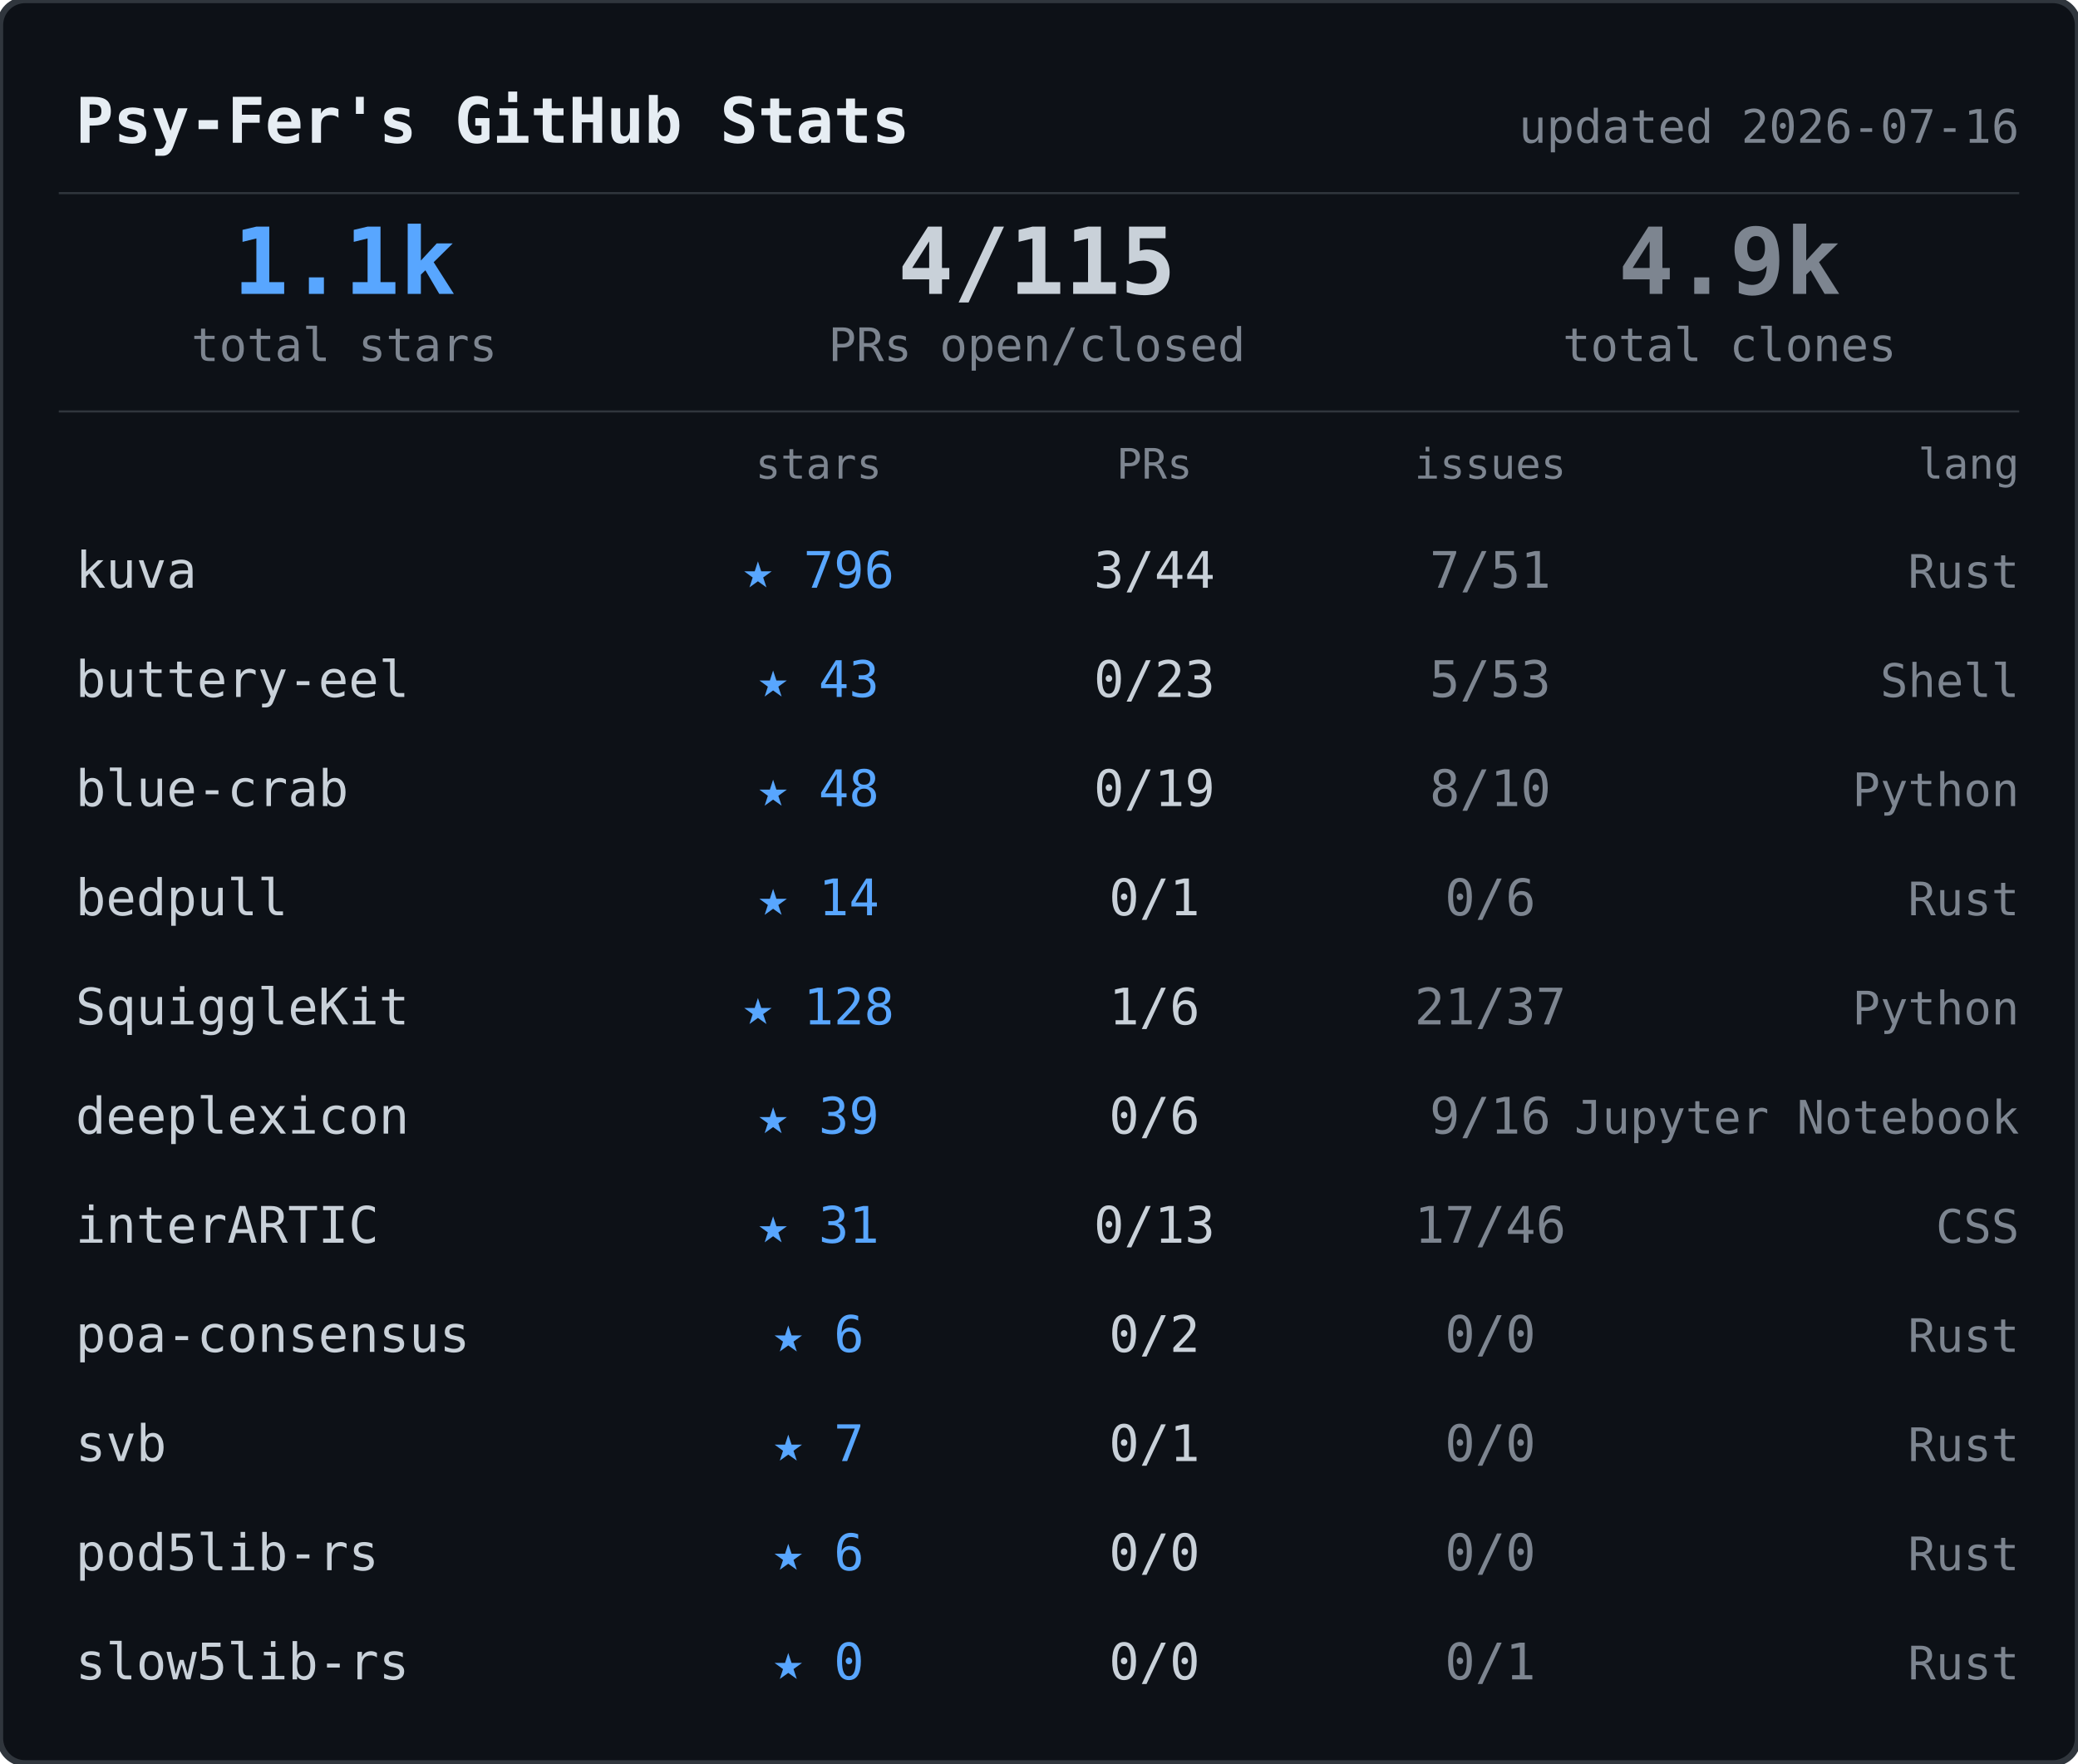
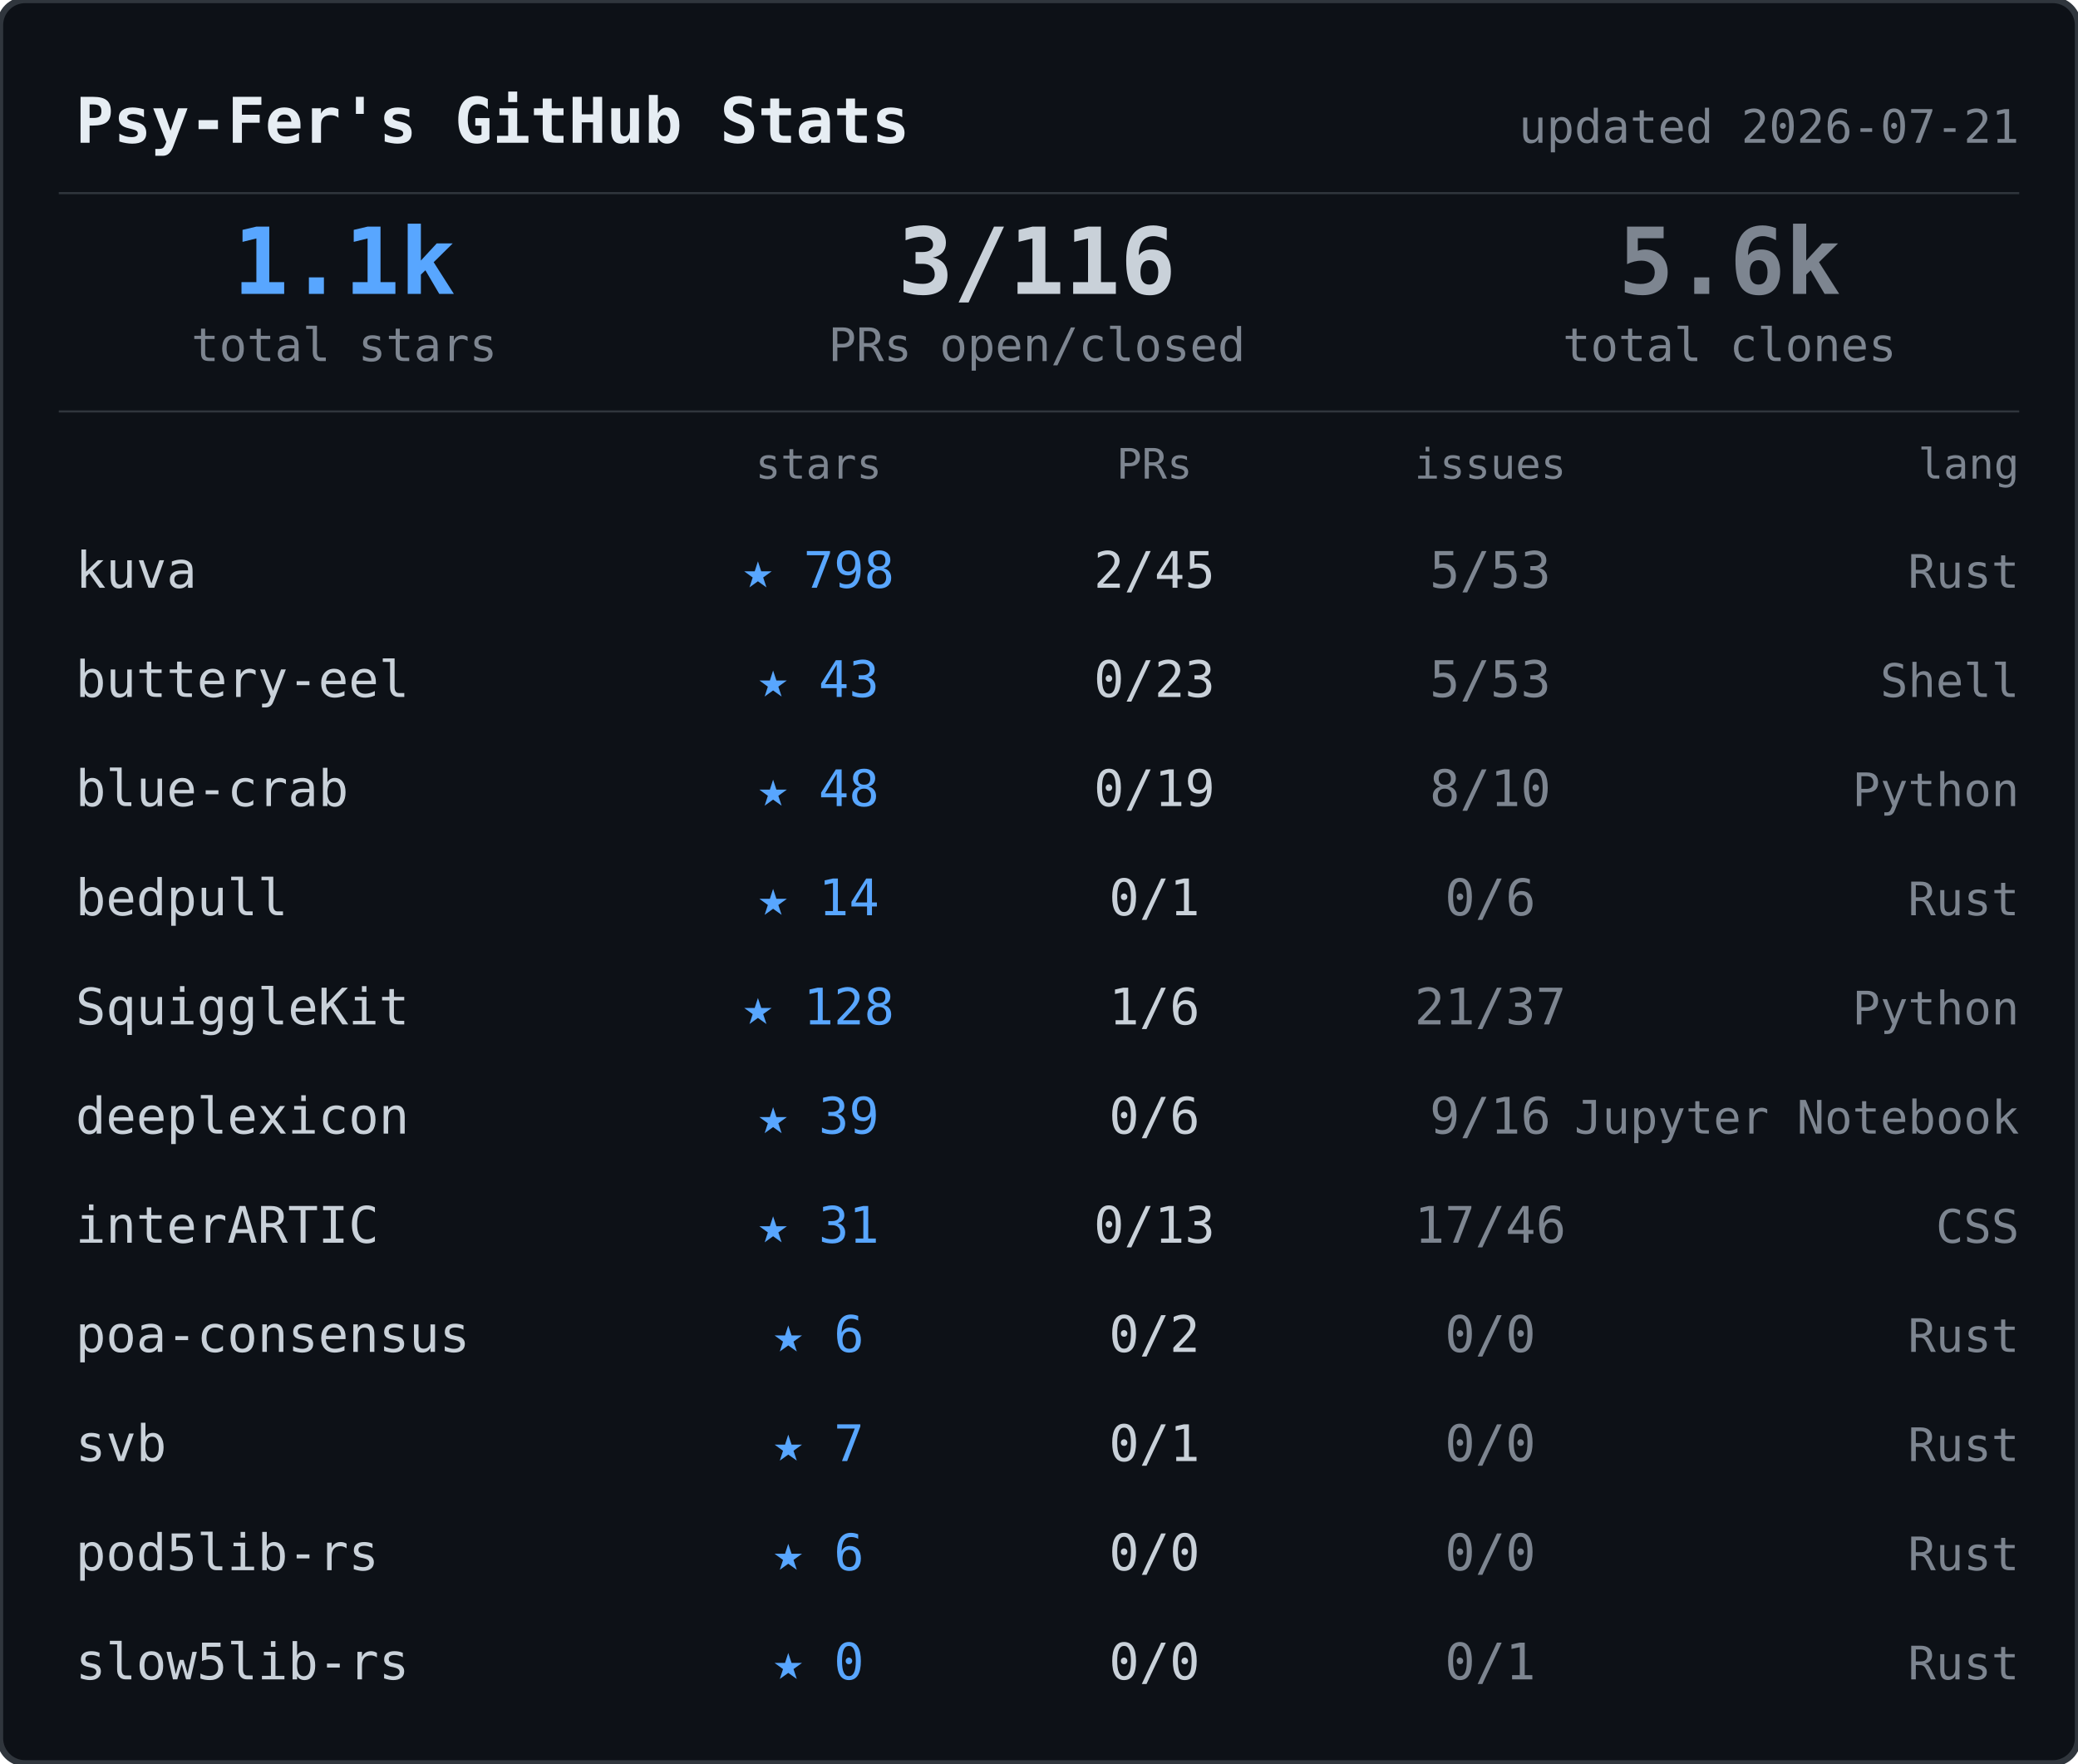
<svg xmlns="http://www.w3.org/2000/svg" width="495" height="420">
  <rect width="495" height="420" rx="6" fill="#0d1117" stroke="#30363d" stroke-width="1.5" />
  <text x="18" y="34" font-family="ui-monospace,SFMono-Regular,SF Mono,Menlo,monospace" font-size="15" font-weight="600" fill="#e6edf3">Psy-Fer's GitHub Stats</text>
-   <text x="481" y="34" font-family="ui-monospace,SFMono-Regular,SF Mono,Menlo,monospace" font-size="11" fill="#7d8590" text-anchor="end">updated 2026-07-16</text>
+   <text x="481" y="34" font-family="ui-monospace,SFMono-Regular,SF Mono,Menlo,monospace" font-size="11" fill="#7d8590" text-anchor="end">updated 2026-07-21</text>
  <line x1="14" y1="46" x2="481" y2="46" stroke="#30363d" stroke-width="0.5" />
  <text x="82" y="70" font-family="ui-monospace,SFMono-Regular,SF Mono,Menlo,monospace" font-size="22" font-weight="700" fill="#58a6ff" text-anchor="middle">1.1k</text>
  <text x="82" y="86" font-family="ui-monospace,SFMono-Regular,SF Mono,Menlo,monospace" font-size="11" fill="#7d8590" text-anchor="middle">total stars</text>
-   <text x="247" y="70" font-family="ui-monospace,SFMono-Regular,SF Mono,Menlo,monospace" font-size="22" font-weight="700" fill="#c9d1d9" text-anchor="middle">4/115</text>
+   <text x="247" y="70" font-family="ui-monospace,SFMono-Regular,SF Mono,Menlo,monospace" font-size="22" font-weight="700" fill="#c9d1d9" text-anchor="middle">3/116</text>
  <text x="247" y="86" font-family="ui-monospace,SFMono-Regular,SF Mono,Menlo,monospace" font-size="11" fill="#7d8590" text-anchor="middle">PRs open/closed</text>
-   <text x="412" y="70" font-family="ui-monospace,SFMono-Regular,SF Mono,Menlo,monospace" font-size="22" font-weight="700" fill="#7d8590" text-anchor="middle">4.9k</text>
+   <text x="412" y="70" font-family="ui-monospace,SFMono-Regular,SF Mono,Menlo,monospace" font-size="22" font-weight="700" fill="#7d8590" text-anchor="middle">5.6k</text>
  <text x="412" y="86" font-family="ui-monospace,SFMono-Regular,SF Mono,Menlo,monospace" font-size="11" fill="#7d8590" text-anchor="middle">total clones</text>
  <line x1="14" y1="98" x2="481" y2="98" stroke="#30363d" stroke-width="0.5" />
  <text x="195" y="114" font-family="ui-monospace,SFMono-Regular,SF Mono,Menlo,monospace" font-size="10" fill="#7d8590" text-anchor="middle">stars</text>
  <text x="275" y="114" font-family="ui-monospace,SFMono-Regular,SF Mono,Menlo,monospace" font-size="10" fill="#7d8590" text-anchor="middle">PRs</text>
  <text x="355" y="114" font-family="ui-monospace,SFMono-Regular,SF Mono,Menlo,monospace" font-size="10" fill="#7d8590" text-anchor="middle">issues</text>
  <text x="481" y="114" font-family="ui-monospace,SFMono-Regular,SF Mono,Menlo,monospace" font-size="10" fill="#7d8590" text-anchor="end">lang</text>
  <text x="18" y="140" font-family="ui-monospace,SFMono-Regular,SF Mono,Menlo,monospace" font-size="12" fill="#c9d1d9">kuva</text>
-   <text x="195" y="140" font-family="ui-monospace,SFMono-Regular,SF Mono,Menlo,monospace" font-size="12" fill="#58a6ff" text-anchor="middle">★ 796</text>
-   <text x="275" y="140" font-family="ui-monospace,SFMono-Regular,SF Mono,Menlo,monospace" font-size="12" fill="#c9d1d9" text-anchor="middle">3/44</text>
-   <text x="355" y="140" font-family="ui-monospace,SFMono-Regular,SF Mono,Menlo,monospace" font-size="12" fill="#7d8590" text-anchor="middle">7/51</text>
+   <text x="195" y="140" font-family="ui-monospace,SFMono-Regular,SF Mono,Menlo,monospace" font-size="12" fill="#58a6ff" text-anchor="middle">★ 798</text>
+   <text x="275" y="140" font-family="ui-monospace,SFMono-Regular,SF Mono,Menlo,monospace" font-size="12" fill="#c9d1d9" text-anchor="middle">2/45</text>
+   <text x="355" y="140" font-family="ui-monospace,SFMono-Regular,SF Mono,Menlo,monospace" font-size="12" fill="#7d8590" text-anchor="middle">5/53</text>
  <text x="481" y="140" font-family="ui-monospace,SFMono-Regular,SF Mono,Menlo,monospace" font-size="11" fill="#7d8590" text-anchor="end">Rust</text>
  <text x="18" y="166" font-family="ui-monospace,SFMono-Regular,SF Mono,Menlo,monospace" font-size="12" fill="#c9d1d9">buttery-eel</text>
  <text x="195" y="166" font-family="ui-monospace,SFMono-Regular,SF Mono,Menlo,monospace" font-size="12" fill="#58a6ff" text-anchor="middle">★ 43</text>
  <text x="275" y="166" font-family="ui-monospace,SFMono-Regular,SF Mono,Menlo,monospace" font-size="12" fill="#c9d1d9" text-anchor="middle">0/23</text>
  <text x="355" y="166" font-family="ui-monospace,SFMono-Regular,SF Mono,Menlo,monospace" font-size="12" fill="#7d8590" text-anchor="middle">5/53</text>
  <text x="481" y="166" font-family="ui-monospace,SFMono-Regular,SF Mono,Menlo,monospace" font-size="11" fill="#7d8590" text-anchor="end">Shell</text>
  <text x="18" y="192" font-family="ui-monospace,SFMono-Regular,SF Mono,Menlo,monospace" font-size="12" fill="#c9d1d9">blue-crab</text>
  <text x="195" y="192" font-family="ui-monospace,SFMono-Regular,SF Mono,Menlo,monospace" font-size="12" fill="#58a6ff" text-anchor="middle">★ 48</text>
  <text x="275" y="192" font-family="ui-monospace,SFMono-Regular,SF Mono,Menlo,monospace" font-size="12" fill="#c9d1d9" text-anchor="middle">0/19</text>
  <text x="355" y="192" font-family="ui-monospace,SFMono-Regular,SF Mono,Menlo,monospace" font-size="12" fill="#7d8590" text-anchor="middle">8/10</text>
  <text x="481" y="192" font-family="ui-monospace,SFMono-Regular,SF Mono,Menlo,monospace" font-size="11" fill="#7d8590" text-anchor="end">Python</text>
  <text x="18" y="218" font-family="ui-monospace,SFMono-Regular,SF Mono,Menlo,monospace" font-size="12" fill="#c9d1d9">bedpull</text>
  <text x="195" y="218" font-family="ui-monospace,SFMono-Regular,SF Mono,Menlo,monospace" font-size="12" fill="#58a6ff" text-anchor="middle">★ 14</text>
  <text x="275" y="218" font-family="ui-monospace,SFMono-Regular,SF Mono,Menlo,monospace" font-size="12" fill="#c9d1d9" text-anchor="middle">0/1</text>
  <text x="355" y="218" font-family="ui-monospace,SFMono-Regular,SF Mono,Menlo,monospace" font-size="12" fill="#7d8590" text-anchor="middle">0/6</text>
  <text x="481" y="218" font-family="ui-monospace,SFMono-Regular,SF Mono,Menlo,monospace" font-size="11" fill="#7d8590" text-anchor="end">Rust</text>
  <text x="18" y="244" font-family="ui-monospace,SFMono-Regular,SF Mono,Menlo,monospace" font-size="12" fill="#c9d1d9">SquiggleKit</text>
  <text x="195" y="244" font-family="ui-monospace,SFMono-Regular,SF Mono,Menlo,monospace" font-size="12" fill="#58a6ff" text-anchor="middle">★ 128</text>
  <text x="275" y="244" font-family="ui-monospace,SFMono-Regular,SF Mono,Menlo,monospace" font-size="12" fill="#c9d1d9" text-anchor="middle">1/6</text>
  <text x="355" y="244" font-family="ui-monospace,SFMono-Regular,SF Mono,Menlo,monospace" font-size="12" fill="#7d8590" text-anchor="middle">21/37</text>
  <text x="481" y="244" font-family="ui-monospace,SFMono-Regular,SF Mono,Menlo,monospace" font-size="11" fill="#7d8590" text-anchor="end">Python</text>
  <text x="18" y="270" font-family="ui-monospace,SFMono-Regular,SF Mono,Menlo,monospace" font-size="12" fill="#c9d1d9">deeplexicon</text>
  <text x="195" y="270" font-family="ui-monospace,SFMono-Regular,SF Mono,Menlo,monospace" font-size="12" fill="#58a6ff" text-anchor="middle">★ 39</text>
  <text x="275" y="270" font-family="ui-monospace,SFMono-Regular,SF Mono,Menlo,monospace" font-size="12" fill="#c9d1d9" text-anchor="middle">0/6</text>
  <text x="355" y="270" font-family="ui-monospace,SFMono-Regular,SF Mono,Menlo,monospace" font-size="12" fill="#7d8590" text-anchor="middle">9/16</text>
  <text x="481" y="270" font-family="ui-monospace,SFMono-Regular,SF Mono,Menlo,monospace" font-size="11" fill="#7d8590" text-anchor="end">Jupyter Notebook</text>
  <text x="18" y="296" font-family="ui-monospace,SFMono-Regular,SF Mono,Menlo,monospace" font-size="12" fill="#c9d1d9">interARTIC</text>
  <text x="195" y="296" font-family="ui-monospace,SFMono-Regular,SF Mono,Menlo,monospace" font-size="12" fill="#58a6ff" text-anchor="middle">★ 31</text>
  <text x="275" y="296" font-family="ui-monospace,SFMono-Regular,SF Mono,Menlo,monospace" font-size="12" fill="#c9d1d9" text-anchor="middle">0/13</text>
  <text x="355" y="296" font-family="ui-monospace,SFMono-Regular,SF Mono,Menlo,monospace" font-size="12" fill="#7d8590" text-anchor="middle">17/46</text>
  <text x="481" y="296" font-family="ui-monospace,SFMono-Regular,SF Mono,Menlo,monospace" font-size="11" fill="#7d8590" text-anchor="end">CSS</text>
  <text x="18" y="322" font-family="ui-monospace,SFMono-Regular,SF Mono,Menlo,monospace" font-size="12" fill="#c9d1d9">poa-consensus</text>
  <text x="195" y="322" font-family="ui-monospace,SFMono-Regular,SF Mono,Menlo,monospace" font-size="12" fill="#58a6ff" text-anchor="middle">★ 6</text>
  <text x="275" y="322" font-family="ui-monospace,SFMono-Regular,SF Mono,Menlo,monospace" font-size="12" fill="#c9d1d9" text-anchor="middle">0/2</text>
  <text x="355" y="322" font-family="ui-monospace,SFMono-Regular,SF Mono,Menlo,monospace" font-size="12" fill="#7d8590" text-anchor="middle">0/0</text>
  <text x="481" y="322" font-family="ui-monospace,SFMono-Regular,SF Mono,Menlo,monospace" font-size="11" fill="#7d8590" text-anchor="end">Rust</text>
  <text x="18" y="348" font-family="ui-monospace,SFMono-Regular,SF Mono,Menlo,monospace" font-size="12" fill="#c9d1d9">svb</text>
  <text x="195" y="348" font-family="ui-monospace,SFMono-Regular,SF Mono,Menlo,monospace" font-size="12" fill="#58a6ff" text-anchor="middle">★ 7</text>
  <text x="275" y="348" font-family="ui-monospace,SFMono-Regular,SF Mono,Menlo,monospace" font-size="12" fill="#c9d1d9" text-anchor="middle">0/1</text>
  <text x="355" y="348" font-family="ui-monospace,SFMono-Regular,SF Mono,Menlo,monospace" font-size="12" fill="#7d8590" text-anchor="middle">0/0</text>
  <text x="481" y="348" font-family="ui-monospace,SFMono-Regular,SF Mono,Menlo,monospace" font-size="11" fill="#7d8590" text-anchor="end">Rust</text>
  <text x="18" y="374" font-family="ui-monospace,SFMono-Regular,SF Mono,Menlo,monospace" font-size="12" fill="#c9d1d9">pod5lib-rs</text>
  <text x="195" y="374" font-family="ui-monospace,SFMono-Regular,SF Mono,Menlo,monospace" font-size="12" fill="#58a6ff" text-anchor="middle">★ 6</text>
  <text x="275" y="374" font-family="ui-monospace,SFMono-Regular,SF Mono,Menlo,monospace" font-size="12" fill="#c9d1d9" text-anchor="middle">0/0</text>
  <text x="355" y="374" font-family="ui-monospace,SFMono-Regular,SF Mono,Menlo,monospace" font-size="12" fill="#7d8590" text-anchor="middle">0/0</text>
  <text x="481" y="374" font-family="ui-monospace,SFMono-Regular,SF Mono,Menlo,monospace" font-size="11" fill="#7d8590" text-anchor="end">Rust</text>
  <text x="18" y="400" font-family="ui-monospace,SFMono-Regular,SF Mono,Menlo,monospace" font-size="12" fill="#c9d1d9">slow5lib-rs</text>
  <text x="195" y="400" font-family="ui-monospace,SFMono-Regular,SF Mono,Menlo,monospace" font-size="12" fill="#58a6ff" text-anchor="middle">★ 0</text>
  <text x="275" y="400" font-family="ui-monospace,SFMono-Regular,SF Mono,Menlo,monospace" font-size="12" fill="#c9d1d9" text-anchor="middle">0/0</text>
  <text x="355" y="400" font-family="ui-monospace,SFMono-Regular,SF Mono,Menlo,monospace" font-size="12" fill="#7d8590" text-anchor="middle">0/1</text>
  <text x="481" y="400" font-family="ui-monospace,SFMono-Regular,SF Mono,Menlo,monospace" font-size="11" fill="#7d8590" text-anchor="end">Rust</text>
</svg>
